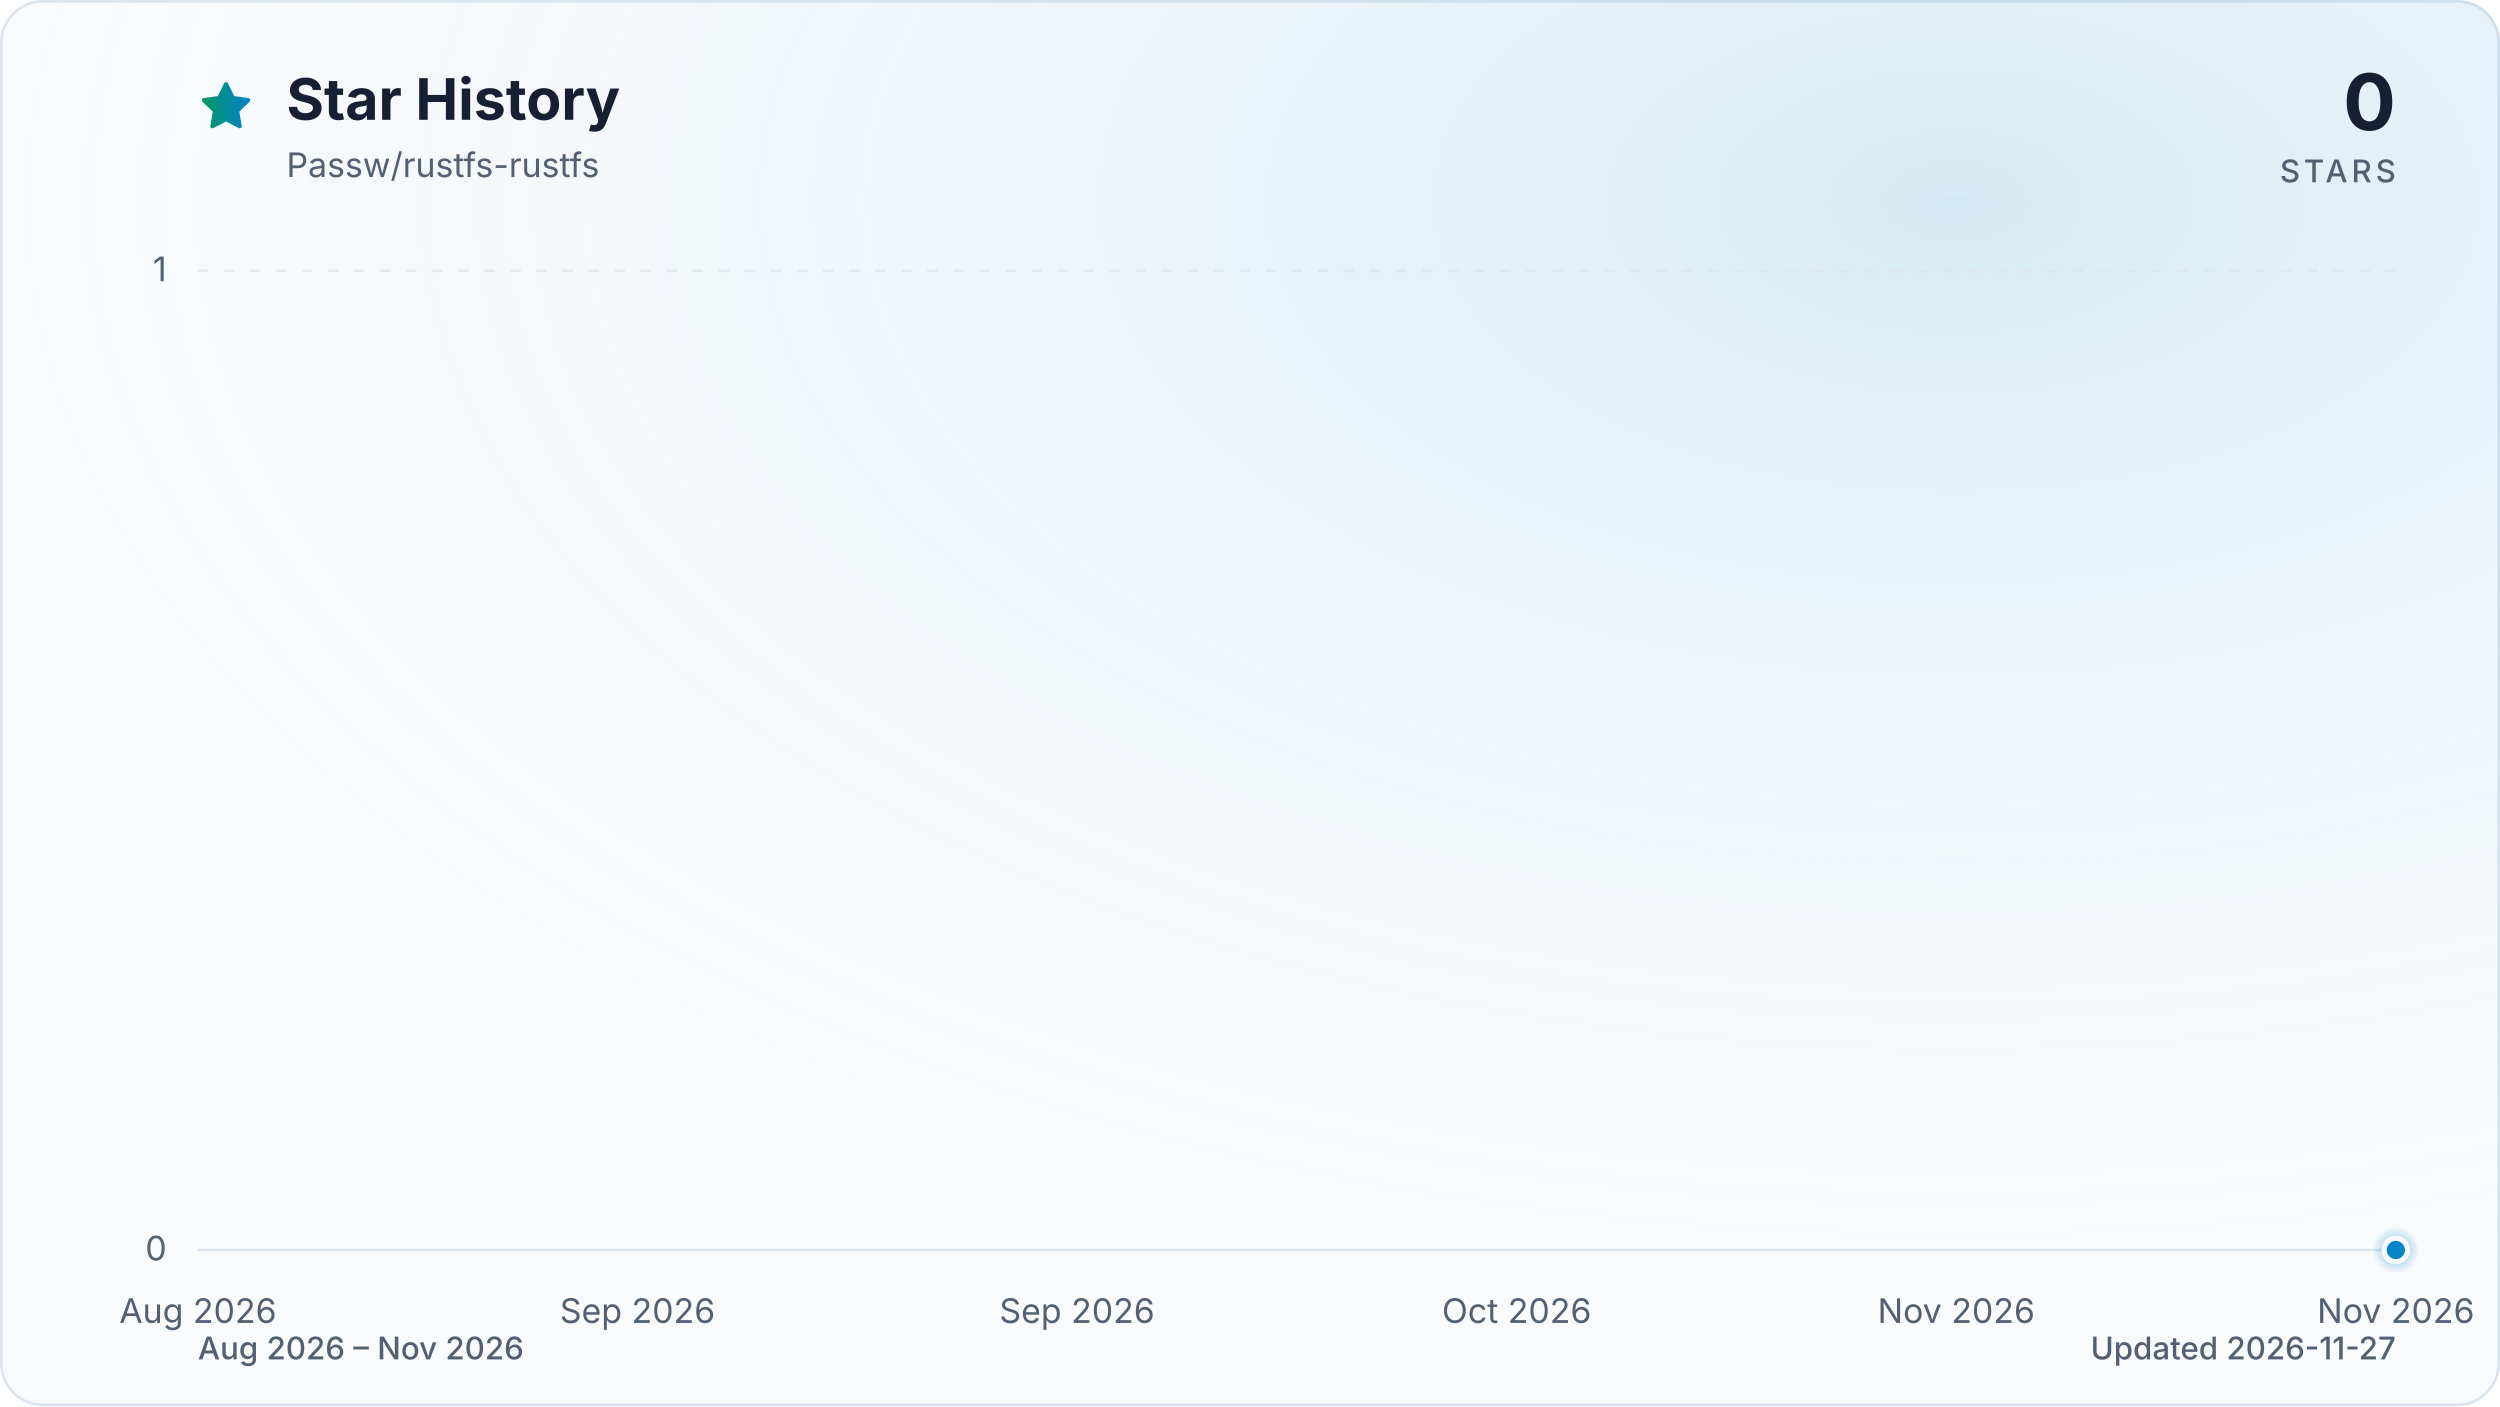
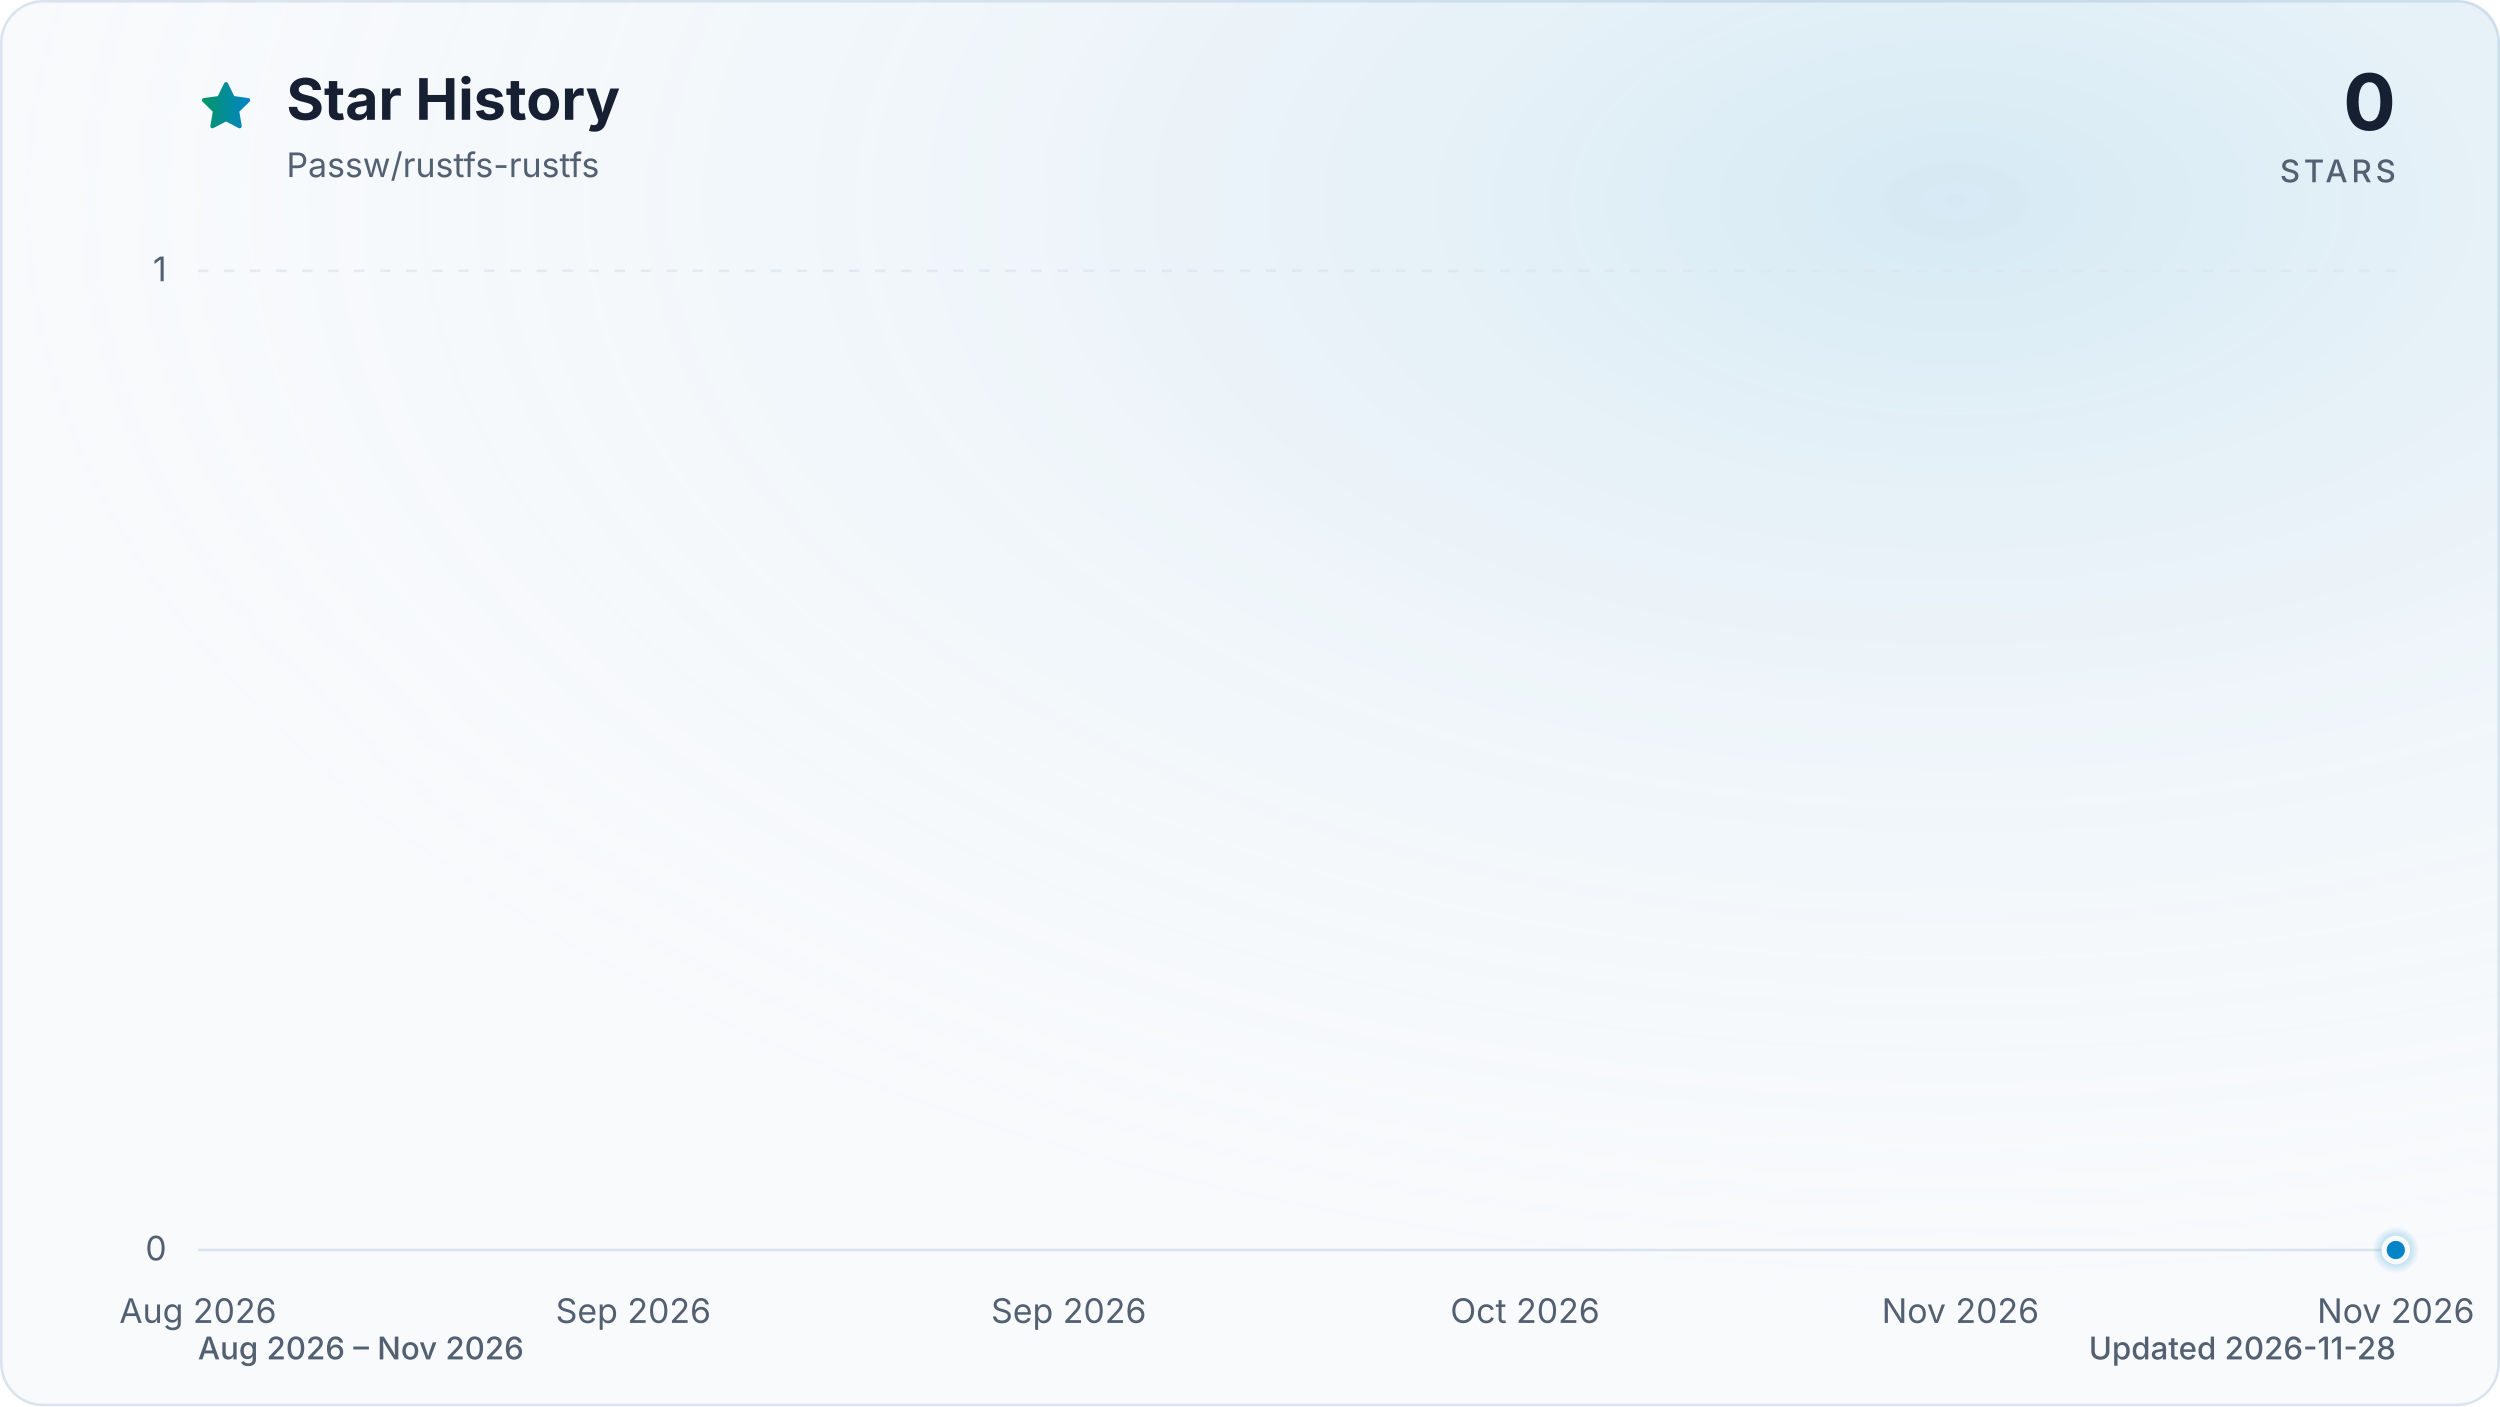
<svg xmlns="http://www.w3.org/2000/svg" viewBox="0 0 960 540" role="img" aria-labelledby="title description" data-style="gradient" data-variant="glow" data-animated="true">
  <defs>
    <linearGradient id="trend" x1="0" y1="0" x2="1" y2="0">
      <stop offset="0%" stop-color="#059669" />
      <stop offset="100%" stop-color="#0284c7" />
    </linearGradient>
    <linearGradient id="area" x1="0" y1="0" x2="0" y2="1">
      <stop offset="0%" stop-color="#059669" stop-opacity="0.30" />
      <stop offset="55%" stop-color="#0284c7" stop-opacity="0.10" />
      <stop offset="100%" stop-color="#0284c7" stop-opacity="0.01" />
    </linearGradient>
    <radialGradient id="marker-halo" cx="50%" cy="50%" r="50%">
      <stop offset="0%" stop-color="#0284c7" stop-opacity="0.55" />
      <stop offset="100%" stop-color="#0284c7" stop-opacity="0" />
    </radialGradient>
    <radialGradient id="surface-glow" cx="78%" cy="14%" r="80%">
      <stop offset="0%" stop-color="#0284c7" stop-opacity="0.14" />
      <stop offset="100%" stop-color="#f8fafc" stop-opacity="0" />
    </radialGradient>
    <filter id="trend-glow" x="-20%" y="-20%" width="140%" height="140%">
      <feGaussianBlur stdDeviation="7" />
    </filter>
  </defs>
  <style>
.trend-enter{transform-box:fill-box;transform-origin:center;animation:trend-enter 520ms cubic-bezier(0.16,1,0.3,1)}
.marker-enter{transform-box:fill-box;transform-origin:center;animation:marker-enter 320ms cubic-bezier(0.16,1,0.3,1) 200ms both}
.marker-pulse{transform-box:fill-box;transform-origin:center;animation:marker-pulse 2.6s ease-out infinite}
@keyframes trend-enter{from{opacity:.35;transform:translateY(10px)}to{opacity:1;transform:translateY(0)}}
@keyframes marker-enter{from{opacity:0;transform:scale(.4)}to{opacity:1;transform:scale(1)}}
@keyframes marker-pulse{0%{opacity:.5;transform:scale(.7)}70%,100%{opacity:0;transform:scale(2.1)}}
@media (prefers-reduced-motion:reduce){.trend-enter,.marker-enter,.marker-pulse{animation:none!important}}
@media (prefers-reduced-motion:reduce){.marker-pulse{opacity:0}}
</style>
  <rect x="0.5" y="0.5" width="959" height="539" fill="#f8fafc" stroke="#dbe4ee" stroke-width="1" rx="16" />
  <rect width="960" height="540" fill="url(#surface-glow)" rx="16" />
  <path d="M12 2.6l2.9 5.9 6.5.9-4.7 4.6 1.1 6.5-5.8-3-5.8 3 1.1-6.5-4.7-4.6 6.5-.9L12 2.6Z" transform="translate(76 30) scale(.9)" fill="url(#trend)" stroke="url(#trend)" stroke-width="1.8" stroke-linejoin="round" aria-hidden="true" />
  <text x="110" y="46" fill="#172033" font-family="ui-sans-serif, system-ui, -apple-system, BlinkMacSystemFont, 'Segoe UI', sans-serif" font-size="22" font-weight="700">Star History</text>
  <text x="110" y="68" fill="#526072" font-family="ui-sans-serif, system-ui, -apple-system, BlinkMacSystemFont, 'Segoe UI', sans-serif" font-size="13">Passw/rustfs-rustfs</text>
  <text x="920" y="50" fill="#172033" font-family="ui-sans-serif, system-ui, -apple-system, BlinkMacSystemFont, 'Segoe UI', sans-serif" font-size="30" font-weight="700" text-anchor="end">0</text>
  <text x="920" y="70" fill="#526072" font-family="ui-sans-serif, system-ui, -apple-system, BlinkMacSystemFont, 'Segoe UI', sans-serif" font-size="12" font-weight="500" letter-spacing="1.5" text-anchor="end">STARS</text>
  <line x1="76" y1="480.0" x2="920" y2="480.0" stroke="#dbe4ee" stroke-width="1" stroke-dasharray="0" opacity="1" />
  <text x="64" y="484.0" fill="#526072" font-family="ui-sans-serif, system-ui, -apple-system, BlinkMacSystemFont, 'Segoe UI', sans-serif" font-size="13" text-anchor="end">0</text>
  <line x1="76" y1="104.0" x2="920" y2="104.0" stroke="#dbe4ee" stroke-width="1" stroke-dasharray="4 6" opacity="0.7" />
  <text x="64" y="108.0" fill="#526072" font-family="ui-sans-serif, system-ui, -apple-system, BlinkMacSystemFont, 'Segoe UI', sans-serif" font-size="13" text-anchor="end">1</text>
  <text x="76.0" y="508" fill="#526072" font-family="ui-sans-serif, system-ui, -apple-system, BlinkMacSystemFont, 'Segoe UI', sans-serif" font-size="13" text-anchor="middle">Aug 2026</text>
-   <text x="244.8" y="508" fill="#526072" font-family="ui-sans-serif, system-ui, -apple-system, BlinkMacSystemFont, 'Segoe UI', sans-serif" font-size="13" text-anchor="middle">Sep 2026</text>
-   <text x="413.6" y="508" fill="#526072" font-family="ui-sans-serif, system-ui, -apple-system, BlinkMacSystemFont, 'Segoe UI', sans-serif" font-size="13" text-anchor="middle">Sep 2026</text>
-   <text x="582.4" y="508" fill="#526072" font-family="ui-sans-serif, system-ui, -apple-system, BlinkMacSystemFont, 'Segoe UI', sans-serif" font-size="13" text-anchor="middle">Oct 2026</text>
-   <text x="751.2" y="508" fill="#526072" font-family="ui-sans-serif, system-ui, -apple-system, BlinkMacSystemFont, 'Segoe UI', sans-serif" font-size="13" text-anchor="middle">Nov 2026</text>
+   <text x="243.2" y="508" fill="#526072" font-family="ui-sans-serif, system-ui, -apple-system, BlinkMacSystemFont, 'Segoe UI', sans-serif" font-size="13" text-anchor="middle">Sep 2026</text>
+   <text x="410.4" y="508" fill="#526072" font-family="ui-sans-serif, system-ui, -apple-system, BlinkMacSystemFont, 'Segoe UI', sans-serif" font-size="13" text-anchor="middle">Sep 2026</text>
+   <text x="585.6" y="508" fill="#526072" font-family="ui-sans-serif, system-ui, -apple-system, BlinkMacSystemFont, 'Segoe UI', sans-serif" font-size="13" text-anchor="middle">Oct 2026</text>
+   <text x="752.8" y="508" fill="#526072" font-family="ui-sans-serif, system-ui, -apple-system, BlinkMacSystemFont, 'Segoe UI', sans-serif" font-size="13" text-anchor="middle">Nov 2026</text>
  <text x="920.0" y="508" fill="#526072" font-family="ui-sans-serif, system-ui, -apple-system, BlinkMacSystemFont, 'Segoe UI', sans-serif" font-size="13" text-anchor="middle">Nov 2026</text>
  <g class="trend-enter">
-     <path d="M 76.0 480.0 C 78.7 480.0, 81.4 480.0, 84.0 480.0 C 86.7 480.0, 89.4 480.0, 92.1 480.0 C 94.8 480.0, 97.4 480.0, 100.1 480.0 C 102.8 480.0, 105.5 480.0, 108.2 480.0 C 110.8 480.0, 113.5 480.0, 116.2 480.0 C 118.9 480.0, 121.5 480.0, 124.2 480.0 C 126.9 480.0, 129.6 480.0, 132.3 480.0 C 134.9 480.0, 137.6 480.0, 140.3 480.0 C 143.0 480.0, 145.7 480.0, 148.3 480.0 C 151.0 480.0, 153.7 480.0, 156.4 480.0 C 159.1 480.0, 161.7 480.0, 164.4 480.0 C 167.1 480.0, 169.8 480.0, 172.5 480.0 C 175.1 480.0, 177.8 480.0, 180.5 480.0 C 183.2 480.0, 185.9 480.0, 188.5 480.0 C 191.2 480.0, 193.9 480.0, 196.6 480.0 C 199.3 480.0, 201.9 480.0, 204.6 480.0 C 207.3 480.0, 210.0 480.0, 212.6 480.0 C 215.3 480.0, 218.0 480.0, 220.7 480.0 C 223.4 480.0, 226.0 480.0, 228.7 480.0 C 231.4 480.0, 234.1 480.0, 236.8 480.0 C 239.4 480.0, 242.1 480.0, 244.8 480.0 C 247.5 480.0, 250.2 480.0, 252.8 480.0 C 255.5 480.0, 258.2 480.0, 260.9 480.0 C 263.6 480.0, 266.2 480.0, 268.9 480.0 C 271.6 480.0, 274.3 480.0, 277.0 480.0 C 279.6 480.0, 282.3 480.0, 285.0 480.0 C 287.7 480.0, 290.3 480.0, 293.0 480.0 C 295.7 480.0, 298.4 480.0, 301.1 480.0 C 303.7 480.0, 306.4 480.0, 309.1 480.0 C 311.8 480.0, 314.5 480.0, 317.1 480.0 C 319.8 480.0, 322.5 480.0, 325.2 480.0 C 327.9 480.0, 330.5 480.0, 333.2 480.0 C 335.9 480.0, 338.6 480.0, 341.3 480.0 C 343.9 480.0, 346.6 480.0, 349.3 480.0 C 352.0 480.0, 354.7 480.0, 357.3 480.0 C 360.0 480.0, 362.7 480.0, 365.4 480.0 C 368.1 480.0, 370.7 480.0, 373.4 480.0 C 376.1 480.0, 378.8 480.0, 381.4 480.0 C 384.1 480.0, 386.8 480.0, 389.5 480.0 C 392.2 480.0, 394.8 480.0, 397.5 480.0 C 400.2 480.0, 402.9 480.0, 405.6 480.0 C 408.2 480.0, 410.9 480.0, 413.6 480.0 C 416.3 480.0, 419.0 480.0, 421.6 480.0 C 424.3 480.0, 427.0 480.0, 429.7 480.0 C 432.4 480.0, 435.0 480.0, 437.7 480.0 C 440.4 480.0, 443.1 480.0, 445.8 480.0 C 448.4 480.0, 451.1 480.0, 453.8 480.0 C 456.5 480.0, 459.1 480.0, 461.8 480.0 C 464.5 480.0, 467.2 480.0, 469.9 480.0 C 472.5 480.0, 475.2 480.0, 477.9 480.0 C 480.6 480.0, 483.3 480.0, 485.9 480.0 C 488.6 480.0, 491.3 480.0, 494.0 480.0 C 496.7 480.0, 499.3 480.0, 502.0 480.0 C 504.7 480.0, 507.4 480.0, 510.1 480.0 C 512.7 480.0, 515.4 480.0, 518.1 480.0 C 520.8 480.0, 523.5 480.0, 526.1 480.0 C 528.8 480.0, 531.5 480.0, 534.2 480.0 C 536.9 480.0, 539.5 480.0, 542.2 480.0 C 544.9 480.0, 547.6 480.0, 550.2 480.0 C 552.9 480.0, 555.6 480.0, 558.3 480.0 C 561.0 480.0, 563.6 480.0, 566.3 480.0 C 569.0 480.0, 571.7 480.0, 574.4 480.0 C 577.0 480.0, 579.7 480.0, 582.4 480.0 C 585.1 480.0, 587.8 480.0, 590.4 480.0 C 593.1 480.0, 595.8 480.0, 598.5 480.0 C 601.2 480.0, 603.8 480.0, 606.5 480.0 C 609.2 480.0, 611.9 480.0, 614.6 480.0 C 617.2 480.0, 619.9 480.0, 622.6 480.0 C 625.3 480.0, 627.9 480.0, 630.6 480.0 C 633.3 480.0, 636.0 480.0, 638.7 480.0 C 641.3 480.0, 644.0 480.0, 646.7 480.0 C 649.4 480.0, 652.1 480.0, 654.7 480.0 C 657.4 480.0, 660.1 480.0, 662.8 480.0 C 665.5 480.0, 668.1 480.0, 670.8 480.0 C 673.5 480.0, 676.2 480.0, 678.9 480.0 C 681.5 480.0, 684.2 480.0, 686.9 480.0 C 689.6 480.0, 692.3 480.0, 694.9 480.0 C 697.6 480.0, 700.3 480.0, 703.0 480.0 C 705.7 480.0, 708.3 480.0, 711.0 480.0 C 713.7 480.0, 716.4 480.0, 719.0 480.0 C 721.7 480.0, 724.4 480.0, 727.1 480.0 C 729.8 480.0, 732.4 480.0, 735.1 480.0 C 737.8 480.0, 740.5 480.0, 743.2 480.0 C 745.8 480.0, 748.5 480.0, 751.2 480.0 C 753.9 480.0, 756.6 480.0, 759.2 480.0 C 761.9 480.0, 764.6 480.0, 767.3 480.0 C 770.0 480.0, 772.6 480.0, 775.3 480.0 C 778.0 480.0, 780.7 480.0, 783.4 480.0 C 786.0 480.0, 788.7 480.0, 791.4 480.0 C 794.1 480.0, 796.7 480.0, 799.4 480.0 C 802.1 480.0, 804.8 480.0, 807.5 480.0 C 810.1 480.0, 812.8 480.0, 815.5 480.0 C 818.2 480.0, 820.9 480.0, 823.5 480.0 C 826.2 480.0, 828.9 480.0, 831.6 480.0 C 834.3 480.0, 836.9 480.0, 839.6 480.0 C 842.3 480.0, 845.0 480.0, 847.7 480.0 C 850.3 480.0, 853.0 480.0, 855.7 480.0 C 858.4 480.0, 861.1 480.0, 863.7 480.0 C 866.4 480.0, 869.1 480.0, 871.8 480.0 C 874.5 480.0, 877.1 480.0, 879.8 480.0 C 882.5 480.0, 885.2 480.0, 887.8 480.0 C 890.5 480.0, 893.2 480.0, 895.9 480.0 C 898.6 480.0, 901.2 480.0, 903.9 480.0 C 906.6 480.0, 909.3 480.0, 912.0 480.0 C 914.6 480.0, 917.3 480.0, 920.0 480.0 L 920.0 480.0 L 76.0 480.0 Z" fill="url(#area)" />
-     <path d="M 76.0 480.0 C 78.7 480.0, 81.4 480.0, 84.0 480.0 C 86.7 480.0, 89.4 480.0, 92.1 480.0 C 94.8 480.0, 97.4 480.0, 100.1 480.0 C 102.8 480.0, 105.5 480.0, 108.2 480.0 C 110.8 480.0, 113.5 480.0, 116.2 480.0 C 118.9 480.0, 121.5 480.0, 124.2 480.0 C 126.9 480.0, 129.6 480.0, 132.3 480.0 C 134.9 480.0, 137.6 480.0, 140.3 480.0 C 143.0 480.0, 145.7 480.0, 148.3 480.0 C 151.0 480.0, 153.7 480.0, 156.4 480.0 C 159.1 480.0, 161.7 480.0, 164.4 480.0 C 167.1 480.0, 169.8 480.0, 172.5 480.0 C 175.1 480.0, 177.8 480.0, 180.5 480.0 C 183.2 480.0, 185.9 480.0, 188.5 480.0 C 191.2 480.0, 193.9 480.0, 196.6 480.0 C 199.3 480.0, 201.9 480.0, 204.6 480.0 C 207.3 480.0, 210.0 480.0, 212.6 480.0 C 215.3 480.0, 218.0 480.0, 220.7 480.0 C 223.4 480.0, 226.0 480.0, 228.7 480.0 C 231.4 480.0, 234.1 480.0, 236.8 480.0 C 239.4 480.0, 242.1 480.0, 244.8 480.0 C 247.5 480.0, 250.2 480.0, 252.8 480.0 C 255.5 480.0, 258.2 480.0, 260.9 480.0 C 263.6 480.0, 266.2 480.0, 268.9 480.0 C 271.6 480.0, 274.3 480.0, 277.0 480.0 C 279.6 480.0, 282.3 480.0, 285.0 480.0 C 287.7 480.0, 290.3 480.0, 293.0 480.0 C 295.7 480.0, 298.4 480.0, 301.1 480.0 C 303.7 480.0, 306.4 480.0, 309.1 480.0 C 311.8 480.0, 314.5 480.0, 317.1 480.0 C 319.8 480.0, 322.5 480.0, 325.2 480.0 C 327.9 480.0, 330.5 480.0, 333.2 480.0 C 335.9 480.0, 338.6 480.0, 341.3 480.0 C 343.9 480.0, 346.6 480.0, 349.3 480.0 C 352.0 480.0, 354.7 480.0, 357.3 480.0 C 360.0 480.0, 362.7 480.0, 365.4 480.0 C 368.1 480.0, 370.7 480.0, 373.4 480.0 C 376.1 480.0, 378.8 480.0, 381.4 480.0 C 384.1 480.0, 386.8 480.0, 389.5 480.0 C 392.2 480.0, 394.8 480.0, 397.5 480.0 C 400.2 480.0, 402.9 480.0, 405.6 480.0 C 408.2 480.0, 410.9 480.0, 413.6 480.0 C 416.3 480.0, 419.0 480.0, 421.6 480.0 C 424.3 480.0, 427.0 480.0, 429.7 480.0 C 432.4 480.0, 435.0 480.0, 437.7 480.0 C 440.4 480.0, 443.1 480.0, 445.8 480.0 C 448.4 480.0, 451.1 480.0, 453.8 480.0 C 456.5 480.0, 459.1 480.0, 461.8 480.0 C 464.5 480.0, 467.2 480.0, 469.9 480.0 C 472.5 480.0, 475.2 480.0, 477.9 480.0 C 480.6 480.0, 483.3 480.0, 485.9 480.0 C 488.6 480.0, 491.3 480.0, 494.0 480.0 C 496.7 480.0, 499.3 480.0, 502.0 480.0 C 504.7 480.0, 507.4 480.0, 510.1 480.0 C 512.7 480.0, 515.4 480.0, 518.1 480.0 C 520.8 480.0, 523.5 480.0, 526.1 480.0 C 528.8 480.0, 531.5 480.0, 534.2 480.0 C 536.9 480.0, 539.5 480.0, 542.2 480.0 C 544.9 480.0, 547.6 480.0, 550.2 480.0 C 552.9 480.0, 555.6 480.0, 558.3 480.0 C 561.0 480.0, 563.6 480.0, 566.3 480.0 C 569.0 480.0, 571.7 480.0, 574.4 480.0 C 577.0 480.0, 579.7 480.0, 582.4 480.0 C 585.1 480.0, 587.8 480.0, 590.4 480.0 C 593.1 480.0, 595.8 480.0, 598.5 480.0 C 601.2 480.0, 603.8 480.0, 606.5 480.0 C 609.2 480.0, 611.9 480.0, 614.6 480.0 C 617.2 480.0, 619.9 480.0, 622.6 480.0 C 625.3 480.0, 627.9 480.0, 630.6 480.0 C 633.3 480.0, 636.0 480.0, 638.7 480.0 C 641.3 480.0, 644.0 480.0, 646.7 480.0 C 649.4 480.0, 652.1 480.0, 654.7 480.0 C 657.4 480.0, 660.1 480.0, 662.8 480.0 C 665.5 480.0, 668.1 480.0, 670.8 480.0 C 673.5 480.0, 676.2 480.0, 678.9 480.0 C 681.5 480.0, 684.2 480.0, 686.9 480.0 C 689.6 480.0, 692.3 480.0, 694.9 480.0 C 697.6 480.0, 700.3 480.0, 703.0 480.0 C 705.7 480.0, 708.3 480.0, 711.0 480.0 C 713.7 480.0, 716.4 480.0, 719.0 480.0 C 721.7 480.0, 724.4 480.0, 727.1 480.0 C 729.8 480.0, 732.4 480.0, 735.1 480.0 C 737.8 480.0, 740.5 480.0, 743.2 480.0 C 745.8 480.0, 748.5 480.0, 751.2 480.0 C 753.9 480.0, 756.6 480.0, 759.2 480.0 C 761.9 480.0, 764.6 480.0, 767.3 480.0 C 770.0 480.0, 772.6 480.0, 775.3 480.0 C 778.0 480.0, 780.7 480.0, 783.4 480.0 C 786.0 480.0, 788.7 480.0, 791.4 480.0 C 794.1 480.0, 796.7 480.0, 799.4 480.0 C 802.1 480.0, 804.8 480.0, 807.5 480.0 C 810.1 480.0, 812.8 480.0, 815.5 480.0 C 818.2 480.0, 820.9 480.0, 823.5 480.0 C 826.2 480.0, 828.9 480.0, 831.6 480.0 C 834.3 480.0, 836.9 480.0, 839.6 480.0 C 842.3 480.0, 845.0 480.0, 847.7 480.0 C 850.3 480.0, 853.0 480.0, 855.7 480.0 C 858.4 480.0, 861.1 480.0, 863.7 480.0 C 866.4 480.0, 869.1 480.0, 871.8 480.0 C 874.5 480.0, 877.1 480.0, 879.8 480.0 C 882.5 480.0, 885.2 480.0, 887.8 480.0 C 890.5 480.0, 893.2 480.0, 895.9 480.0 C 898.6 480.0, 901.2 480.0, 903.9 480.0 C 906.6 480.0, 909.3 480.0, 912.0 480.0 C 914.6 480.0, 917.3 480.0, 920.0 480.0" fill="none" stroke="url(#trend)" stroke-width="12" stroke-linecap="round" stroke-linejoin="round" opacity="0.16" filter="url(#trend-glow)" />
-     <path d="M 76.0 480.0 C 78.7 480.0, 81.4 480.0, 84.0 480.0 C 86.7 480.0, 89.4 480.0, 92.1 480.0 C 94.8 480.0, 97.4 480.0, 100.1 480.0 C 102.8 480.0, 105.5 480.0, 108.2 480.0 C 110.8 480.0, 113.5 480.0, 116.2 480.0 C 118.9 480.0, 121.5 480.0, 124.2 480.0 C 126.9 480.0, 129.6 480.0, 132.3 480.0 C 134.9 480.0, 137.6 480.0, 140.3 480.0 C 143.0 480.0, 145.7 480.0, 148.3 480.0 C 151.0 480.0, 153.7 480.0, 156.4 480.0 C 159.1 480.0, 161.7 480.0, 164.4 480.0 C 167.1 480.0, 169.8 480.0, 172.5 480.0 C 175.1 480.0, 177.8 480.0, 180.5 480.0 C 183.2 480.0, 185.9 480.0, 188.5 480.0 C 191.2 480.0, 193.9 480.0, 196.6 480.0 C 199.3 480.0, 201.9 480.0, 204.6 480.0 C 207.3 480.0, 210.0 480.0, 212.6 480.0 C 215.3 480.0, 218.0 480.0, 220.7 480.0 C 223.4 480.0, 226.0 480.0, 228.7 480.0 C 231.4 480.0, 234.1 480.0, 236.8 480.0 C 239.4 480.0, 242.1 480.0, 244.8 480.0 C 247.5 480.0, 250.2 480.0, 252.8 480.0 C 255.5 480.0, 258.2 480.0, 260.9 480.0 C 263.6 480.0, 266.2 480.0, 268.9 480.0 C 271.6 480.0, 274.3 480.0, 277.0 480.0 C 279.6 480.0, 282.3 480.0, 285.0 480.0 C 287.7 480.0, 290.3 480.0, 293.0 480.0 C 295.7 480.0, 298.4 480.0, 301.1 480.0 C 303.7 480.0, 306.4 480.0, 309.1 480.0 C 311.8 480.0, 314.5 480.0, 317.1 480.0 C 319.8 480.0, 322.5 480.0, 325.2 480.0 C 327.9 480.0, 330.5 480.0, 333.2 480.0 C 335.9 480.0, 338.6 480.0, 341.3 480.0 C 343.9 480.0, 346.6 480.0, 349.3 480.0 C 352.0 480.0, 354.7 480.0, 357.3 480.0 C 360.0 480.0, 362.7 480.0, 365.4 480.0 C 368.1 480.0, 370.7 480.0, 373.4 480.0 C 376.1 480.0, 378.8 480.0, 381.4 480.0 C 384.1 480.0, 386.8 480.0, 389.5 480.0 C 392.2 480.0, 394.8 480.0, 397.5 480.0 C 400.2 480.0, 402.9 480.0, 405.6 480.0 C 408.2 480.0, 410.9 480.0, 413.6 480.0 C 416.3 480.0, 419.0 480.0, 421.6 480.0 C 424.3 480.0, 427.0 480.0, 429.7 480.0 C 432.4 480.0, 435.0 480.0, 437.7 480.0 C 440.4 480.0, 443.1 480.0, 445.8 480.0 C 448.4 480.0, 451.1 480.0, 453.8 480.0 C 456.5 480.0, 459.1 480.0, 461.8 480.0 C 464.5 480.0, 467.2 480.0, 469.9 480.0 C 472.5 480.0, 475.2 480.0, 477.9 480.0 C 480.6 480.0, 483.3 480.0, 485.9 480.0 C 488.6 480.0, 491.3 480.0, 494.0 480.0 C 496.7 480.0, 499.3 480.0, 502.0 480.0 C 504.7 480.0, 507.4 480.0, 510.1 480.0 C 512.7 480.0, 515.4 480.0, 518.1 480.0 C 520.8 480.0, 523.5 480.0, 526.1 480.0 C 528.8 480.0, 531.5 480.0, 534.2 480.0 C 536.9 480.0, 539.5 480.0, 542.2 480.0 C 544.9 480.0, 547.6 480.0, 550.2 480.0 C 552.9 480.0, 555.6 480.0, 558.3 480.0 C 561.0 480.0, 563.6 480.0, 566.3 480.0 C 569.0 480.0, 571.7 480.0, 574.4 480.0 C 577.0 480.0, 579.7 480.0, 582.4 480.0 C 585.1 480.0, 587.8 480.0, 590.4 480.0 C 593.1 480.0, 595.8 480.0, 598.5 480.0 C 601.2 480.0, 603.8 480.0, 606.5 480.0 C 609.2 480.0, 611.9 480.0, 614.6 480.0 C 617.2 480.0, 619.9 480.0, 622.6 480.0 C 625.3 480.0, 627.9 480.0, 630.6 480.0 C 633.3 480.0, 636.0 480.0, 638.7 480.0 C 641.3 480.0, 644.0 480.0, 646.7 480.0 C 649.4 480.0, 652.1 480.0, 654.7 480.0 C 657.4 480.0, 660.1 480.0, 662.8 480.0 C 665.5 480.0, 668.1 480.0, 670.8 480.0 C 673.5 480.0, 676.2 480.0, 678.9 480.0 C 681.5 480.0, 684.2 480.0, 686.9 480.0 C 689.6 480.0, 692.3 480.0, 694.9 480.0 C 697.6 480.0, 700.3 480.0, 703.0 480.0 C 705.7 480.0, 708.3 480.0, 711.0 480.0 C 713.7 480.0, 716.4 480.0, 719.0 480.0 C 721.7 480.0, 724.4 480.0, 727.1 480.0 C 729.8 480.0, 732.4 480.0, 735.1 480.0 C 737.8 480.0, 740.5 480.0, 743.2 480.0 C 745.8 480.0, 748.5 480.0, 751.2 480.0 C 753.9 480.0, 756.6 480.0, 759.2 480.0 C 761.9 480.0, 764.6 480.0, 767.3 480.0 C 770.0 480.0, 772.6 480.0, 775.3 480.0 C 778.0 480.0, 780.7 480.0, 783.4 480.0 C 786.0 480.0, 788.7 480.0, 791.4 480.0 C 794.1 480.0, 796.7 480.0, 799.4 480.0 C 802.1 480.0, 804.8 480.0, 807.5 480.0 C 810.1 480.0, 812.8 480.0, 815.5 480.0 C 818.2 480.0, 820.9 480.0, 823.5 480.0 C 826.2 480.0, 828.9 480.0, 831.6 480.0 C 834.3 480.0, 836.9 480.0, 839.6 480.0 C 842.3 480.0, 845.0 480.0, 847.7 480.0 C 850.3 480.0, 853.0 480.0, 855.7 480.0 C 858.4 480.0, 861.1 480.0, 863.7 480.0 C 866.4 480.0, 869.1 480.0, 871.8 480.0 C 874.5 480.0, 877.1 480.0, 879.8 480.0 C 882.5 480.0, 885.2 480.0, 887.8 480.0 C 890.5 480.0, 893.2 480.0, 895.9 480.0 C 898.6 480.0, 901.2 480.0, 903.9 480.0 C 906.6 480.0, 909.3 480.0, 912.0 480.0 C 914.6 480.0, 917.3 480.0, 920.0 480.0" fill="none" stroke="url(#trend)" stroke-width="3" stroke-linecap="round" stroke-linejoin="round" />
+     <path d="M 76.0 480.0 C 78.7 480.0, 81.3 480.0, 84.0 480.0 C 86.6 480.0, 89.3 480.0, 91.9 480.0 C 94.6 480.0, 97.2 480.0, 99.9 480.0 C 102.5 480.0, 105.2 480.0, 107.8 480.0 C 110.5 480.0, 113.2 480.0, 115.8 480.0 C 118.5 480.0, 121.1 480.0, 123.8 480.0 C 126.4 480.0, 129.1 480.0, 131.7 480.0 C 134.4 480.0, 137.0 480.0, 139.7 480.0 C 142.4 480.0, 145.0 480.0, 147.7 480.0 C 150.3 480.0, 153.0 480.0, 155.6 480.0 C 158.3 480.0, 160.9 480.0, 163.6 480.0 C 166.2 480.0, 168.9 480.0, 171.5 480.0 C 174.2 480.0, 176.9 480.0, 179.5 480.0 C 182.2 480.0, 184.8 480.0, 187.5 480.0 C 190.1 480.0, 192.8 480.0, 195.4 480.0 C 198.1 480.0, 200.7 480.0, 203.4 480.0 C 206.1 480.0, 208.7 480.0, 211.4 480.0 C 214.0 480.0, 216.7 480.0, 219.3 480.0 C 222.0 480.0, 224.6 480.0, 227.3 480.0 C 229.9 480.0, 232.6 480.0, 235.2 480.0 C 237.9 480.0, 240.6 480.0, 243.2 480.0 C 245.9 480.0, 248.5 480.0, 251.2 480.0 C 253.8 480.0, 256.5 480.0, 259.1 480.0 C 261.8 480.0, 264.4 480.0, 267.1 480.0 C 269.7 480.0, 272.4 480.0, 275.1 480.0 C 277.7 480.0, 280.4 480.0, 283.0 480.0 C 285.7 480.0, 288.3 480.0, 291.0 480.0 C 293.6 480.0, 296.3 480.0, 298.9 480.0 C 301.6 480.0, 304.3 480.0, 306.9 480.0 C 309.6 480.0, 312.2 480.0, 314.9 480.0 C 317.5 480.0, 320.2 480.0, 322.8 480.0 C 325.5 480.0, 328.1 480.0, 330.8 480.0 C 333.4 480.0, 336.1 480.0, 338.8 480.0 C 341.4 480.0, 344.1 480.0, 346.7 480.0 C 349.4 480.0, 352.0 480.0, 354.7 480.0 C 357.3 480.0, 360.0 480.0, 362.6 480.0 C 365.3 480.0, 367.9 480.0, 370.6 480.0 C 373.3 480.0, 375.9 480.0, 378.6 480.0 C 381.2 480.0, 383.9 480.0, 386.5 480.0 C 389.2 480.0, 391.8 480.0, 394.5 480.0 C 397.1 480.0, 399.8 480.0, 402.5 480.0 C 405.1 480.0, 407.8 480.0, 410.4 480.0 C 413.1 480.0, 415.7 480.0, 418.4 480.0 C 421.0 480.0, 423.7 480.0, 426.3 480.0 C 429.0 480.0, 431.6 480.0, 434.3 480.0 C 437.0 480.0, 439.6 480.0, 442.3 480.0 C 444.9 480.0, 447.6 480.0, 450.2 480.0 C 452.9 480.0, 455.5 480.0, 458.2 480.0 C 460.8 480.0, 463.5 480.0, 466.2 480.0 C 468.8 480.0, 471.5 480.0, 474.1 480.0 C 476.8 480.0, 479.4 480.0, 482.1 480.0 C 484.7 480.0, 487.4 480.0, 490.0 480.0 C 492.7 480.0, 495.3 480.0, 498.0 480.0 C 500.7 480.0, 503.3 480.0, 506.0 480.0 C 508.6 480.0, 511.3 480.0, 513.9 480.0 C 516.6 480.0, 519.2 480.0, 521.9 480.0 C 524.5 480.0, 527.2 480.0, 529.8 480.0 C 532.5 480.0, 535.2 480.0, 537.8 480.0 C 540.5 480.0, 543.1 480.0, 545.8 480.0 C 548.4 480.0, 551.1 480.0, 553.7 480.0 C 556.4 480.0, 559.0 480.0, 561.7 480.0 C 564.4 480.0, 567.0 480.0, 569.7 480.0 C 572.3 480.0, 575.0 480.0, 577.6 480.0 C 580.3 480.0, 582.9 480.0, 585.6 480.0 C 588.2 480.0, 590.9 480.0, 593.5 480.0 C 596.2 480.0, 598.9 480.0, 601.5 480.0 C 604.2 480.0, 606.8 480.0, 609.5 480.0 C 612.1 480.0, 614.8 480.0, 617.4 480.0 C 620.1 480.0, 622.7 480.0, 625.4 480.0 C 628.1 480.0, 630.7 480.0, 633.4 480.0 C 636.0 480.0, 638.7 480.0, 641.3 480.0 C 644.0 480.0, 646.6 480.0, 649.3 480.0 C 651.9 480.0, 654.6 480.0, 657.2 480.0 C 659.9 480.0, 662.6 480.0, 665.2 480.0 C 667.9 480.0, 670.5 480.0, 673.2 480.0 C 675.8 480.0, 678.5 480.0, 681.1 480.0 C 683.8 480.0, 686.4 480.0, 689.1 480.0 C 691.7 480.0, 694.4 480.0, 697.1 480.0 C 699.7 480.0, 702.4 480.0, 705.0 480.0 C 707.7 480.0, 710.3 480.0, 713.0 480.0 C 715.6 480.0, 718.3 480.0, 720.9 480.0 C 723.6 480.0, 726.3 480.0, 728.9 480.0 C 731.6 480.0, 734.2 480.0, 736.9 480.0 C 739.5 480.0, 742.2 480.0, 744.8 480.0 C 747.5 480.0, 750.1 480.0, 752.8 480.0 C 755.4 480.0, 758.1 480.0, 760.8 480.0 C 763.4 480.0, 766.1 480.0, 768.7 480.0 C 771.4 480.0, 774.0 480.0, 776.7 480.0 C 779.3 480.0, 782.0 480.0, 784.6 480.0 C 787.3 480.0, 789.9 480.0, 792.6 480.0 C 795.3 480.0, 797.9 480.0, 800.6 480.0 C 803.2 480.0, 805.9 480.0, 808.5 480.0 C 811.2 480.0, 813.8 480.0, 816.5 480.0 C 819.1 480.0, 821.8 480.0, 824.5 480.0 C 827.1 480.0, 829.8 480.0, 832.4 480.0 C 835.1 480.0, 837.7 480.0, 840.4 480.0 C 843.0 480.0, 845.7 480.0, 848.3 480.0 C 851.0 480.0, 853.6 480.0, 856.3 480.0 C 859.0 480.0, 861.6 480.0, 864.3 480.0 C 866.9 480.0, 869.6 480.0, 872.2 480.0 C 874.9 480.0, 877.5 480.0, 880.2 480.0 C 882.8 480.0, 885.5 480.0, 888.2 480.0 C 890.8 480.0, 893.5 480.0, 896.1 480.0 C 898.8 480.0, 901.4 480.0, 904.1 480.0 C 906.7 480.0, 909.4 480.0, 912.0 480.0 C 914.7 480.0, 917.3 480.0, 920.0 480.0 L 920.0 480.0 L 76.0 480.0 Z" fill="url(#area)" />
+     <path d="M 76.0 480.0 C 78.7 480.0, 81.3 480.0, 84.0 480.0 C 86.6 480.0, 89.3 480.0, 91.9 480.0 C 94.6 480.0, 97.2 480.0, 99.9 480.0 C 102.5 480.0, 105.2 480.0, 107.8 480.0 C 110.5 480.0, 113.2 480.0, 115.8 480.0 C 118.5 480.0, 121.1 480.0, 123.8 480.0 C 126.4 480.0, 129.1 480.0, 131.7 480.0 C 134.4 480.0, 137.0 480.0, 139.7 480.0 C 142.4 480.0, 145.0 480.0, 147.7 480.0 C 150.3 480.0, 153.0 480.0, 155.6 480.0 C 158.3 480.0, 160.9 480.0, 163.6 480.0 C 166.2 480.0, 168.9 480.0, 171.5 480.0 C 174.2 480.0, 176.9 480.0, 179.5 480.0 C 182.2 480.0, 184.8 480.0, 187.5 480.0 C 190.1 480.0, 192.8 480.0, 195.4 480.0 C 198.1 480.0, 200.7 480.0, 203.4 480.0 C 206.1 480.0, 208.7 480.0, 211.4 480.0 C 214.0 480.0, 216.7 480.0, 219.3 480.0 C 222.0 480.0, 224.6 480.0, 227.3 480.0 C 229.9 480.0, 232.6 480.0, 235.2 480.0 C 237.9 480.0, 240.6 480.0, 243.2 480.0 C 245.9 480.0, 248.5 480.0, 251.2 480.0 C 253.8 480.0, 256.5 480.0, 259.1 480.0 C 261.8 480.0, 264.4 480.0, 267.1 480.0 C 269.7 480.0, 272.4 480.0, 275.1 480.0 C 277.7 480.0, 280.4 480.0, 283.0 480.0 C 285.7 480.0, 288.3 480.0, 291.0 480.0 C 293.6 480.0, 296.3 480.0, 298.9 480.0 C 301.6 480.0, 304.3 480.0, 306.9 480.0 C 309.6 480.0, 312.2 480.0, 314.9 480.0 C 317.5 480.0, 320.2 480.0, 322.8 480.0 C 325.5 480.0, 328.1 480.0, 330.8 480.0 C 333.4 480.0, 336.1 480.0, 338.8 480.0 C 341.4 480.0, 344.1 480.0, 346.7 480.0 C 349.4 480.0, 352.0 480.0, 354.7 480.0 C 357.3 480.0, 360.0 480.0, 362.6 480.0 C 365.3 480.0, 367.9 480.0, 370.6 480.0 C 373.3 480.0, 375.9 480.0, 378.6 480.0 C 381.2 480.0, 383.9 480.0, 386.5 480.0 C 389.2 480.0, 391.8 480.0, 394.5 480.0 C 397.1 480.0, 399.8 480.0, 402.5 480.0 C 405.1 480.0, 407.8 480.0, 410.4 480.0 C 413.1 480.0, 415.7 480.0, 418.4 480.0 C 421.0 480.0, 423.7 480.0, 426.3 480.0 C 429.0 480.0, 431.6 480.0, 434.3 480.0 C 437.0 480.0, 439.6 480.0, 442.3 480.0 C 444.9 480.0, 447.6 480.0, 450.2 480.0 C 452.9 480.0, 455.5 480.0, 458.2 480.0 C 460.8 480.0, 463.5 480.0, 466.2 480.0 C 468.8 480.0, 471.5 480.0, 474.1 480.0 C 476.8 480.0, 479.4 480.0, 482.1 480.0 C 484.7 480.0, 487.4 480.0, 490.0 480.0 C 492.7 480.0, 495.3 480.0, 498.0 480.0 C 500.7 480.0, 503.3 480.0, 506.0 480.0 C 508.6 480.0, 511.3 480.0, 513.9 480.0 C 516.6 480.0, 519.2 480.0, 521.9 480.0 C 524.5 480.0, 527.2 480.0, 529.8 480.0 C 532.5 480.0, 535.2 480.0, 537.8 480.0 C 540.5 480.0, 543.1 480.0, 545.8 480.0 C 548.4 480.0, 551.1 480.0, 553.7 480.0 C 556.4 480.0, 559.0 480.0, 561.7 480.0 C 564.4 480.0, 567.0 480.0, 569.7 480.0 C 572.3 480.0, 575.0 480.0, 577.6 480.0 C 580.3 480.0, 582.9 480.0, 585.6 480.0 C 588.2 480.0, 590.9 480.0, 593.5 480.0 C 596.2 480.0, 598.9 480.0, 601.5 480.0 C 604.2 480.0, 606.8 480.0, 609.5 480.0 C 612.1 480.0, 614.8 480.0, 617.4 480.0 C 620.1 480.0, 622.7 480.0, 625.4 480.0 C 628.1 480.0, 630.7 480.0, 633.4 480.0 C 636.0 480.0, 638.7 480.0, 641.3 480.0 C 644.0 480.0, 646.6 480.0, 649.3 480.0 C 651.9 480.0, 654.6 480.0, 657.2 480.0 C 659.9 480.0, 662.6 480.0, 665.2 480.0 C 667.9 480.0, 670.5 480.0, 673.2 480.0 C 675.8 480.0, 678.5 480.0, 681.1 480.0 C 683.8 480.0, 686.4 480.0, 689.1 480.0 C 691.7 480.0, 694.4 480.0, 697.1 480.0 C 699.7 480.0, 702.4 480.0, 705.0 480.0 C 707.7 480.0, 710.3 480.0, 713.0 480.0 C 715.6 480.0, 718.3 480.0, 720.9 480.0 C 723.6 480.0, 726.3 480.0, 728.9 480.0 C 731.6 480.0, 734.2 480.0, 736.9 480.0 C 739.5 480.0, 742.2 480.0, 744.8 480.0 C 747.5 480.0, 750.1 480.0, 752.8 480.0 C 755.4 480.0, 758.1 480.0, 760.8 480.0 C 763.4 480.0, 766.1 480.0, 768.7 480.0 C 771.4 480.0, 774.0 480.0, 776.7 480.0 C 779.3 480.0, 782.0 480.0, 784.6 480.0 C 787.3 480.0, 789.9 480.0, 792.6 480.0 C 795.3 480.0, 797.9 480.0, 800.6 480.0 C 803.2 480.0, 805.9 480.0, 808.5 480.0 C 811.2 480.0, 813.8 480.0, 816.5 480.0 C 819.1 480.0, 821.8 480.0, 824.5 480.0 C 827.1 480.0, 829.8 480.0, 832.4 480.0 C 835.1 480.0, 837.7 480.0, 840.4 480.0 C 843.0 480.0, 845.7 480.0, 848.3 480.0 C 851.0 480.0, 853.6 480.0, 856.3 480.0 C 859.0 480.0, 861.6 480.0, 864.3 480.0 C 866.9 480.0, 869.6 480.0, 872.2 480.0 C 874.9 480.0, 877.5 480.0, 880.2 480.0 C 882.8 480.0, 885.5 480.0, 888.2 480.0 C 890.8 480.0, 893.5 480.0, 896.1 480.0 C 898.8 480.0, 901.4 480.0, 904.1 480.0 C 906.7 480.0, 909.4 480.0, 912.0 480.0 C 914.7 480.0, 917.3 480.0, 920.0 480.0" fill="none" stroke="url(#trend)" stroke-width="12" stroke-linecap="round" stroke-linejoin="round" opacity="0.16" filter="url(#trend-glow)" />
+     <path d="M 76.0 480.0 C 78.7 480.0, 81.3 480.0, 84.0 480.0 C 86.6 480.0, 89.3 480.0, 91.9 480.0 C 94.6 480.0, 97.2 480.0, 99.9 480.0 C 102.5 480.0, 105.2 480.0, 107.8 480.0 C 110.5 480.0, 113.2 480.0, 115.8 480.0 C 118.5 480.0, 121.1 480.0, 123.8 480.0 C 126.4 480.0, 129.1 480.0, 131.7 480.0 C 134.4 480.0, 137.0 480.0, 139.7 480.0 C 142.4 480.0, 145.0 480.0, 147.7 480.0 C 150.3 480.0, 153.0 480.0, 155.6 480.0 C 158.3 480.0, 160.9 480.0, 163.6 480.0 C 166.2 480.0, 168.9 480.0, 171.5 480.0 C 174.2 480.0, 176.9 480.0, 179.5 480.0 C 182.2 480.0, 184.8 480.0, 187.5 480.0 C 190.1 480.0, 192.8 480.0, 195.4 480.0 C 198.1 480.0, 200.7 480.0, 203.4 480.0 C 206.1 480.0, 208.7 480.0, 211.4 480.0 C 214.0 480.0, 216.7 480.0, 219.3 480.0 C 222.0 480.0, 224.6 480.0, 227.3 480.0 C 229.9 480.0, 232.6 480.0, 235.2 480.0 C 237.9 480.0, 240.6 480.0, 243.2 480.0 C 245.9 480.0, 248.5 480.0, 251.2 480.0 C 253.8 480.0, 256.5 480.0, 259.1 480.0 C 261.8 480.0, 264.4 480.0, 267.1 480.0 C 269.7 480.0, 272.4 480.0, 275.1 480.0 C 277.7 480.0, 280.4 480.0, 283.0 480.0 C 285.7 480.0, 288.3 480.0, 291.0 480.0 C 293.6 480.0, 296.3 480.0, 298.9 480.0 C 301.6 480.0, 304.3 480.0, 306.9 480.0 C 309.6 480.0, 312.2 480.0, 314.9 480.0 C 317.5 480.0, 320.2 480.0, 322.8 480.0 C 325.5 480.0, 328.1 480.0, 330.8 480.0 C 333.4 480.0, 336.1 480.0, 338.8 480.0 C 341.4 480.0, 344.1 480.0, 346.7 480.0 C 349.4 480.0, 352.0 480.0, 354.7 480.0 C 357.3 480.0, 360.0 480.0, 362.6 480.0 C 365.3 480.0, 367.9 480.0, 370.6 480.0 C 373.3 480.0, 375.9 480.0, 378.6 480.0 C 381.2 480.0, 383.9 480.0, 386.5 480.0 C 389.2 480.0, 391.8 480.0, 394.5 480.0 C 397.1 480.0, 399.8 480.0, 402.5 480.0 C 405.1 480.0, 407.8 480.0, 410.4 480.0 C 413.1 480.0, 415.7 480.0, 418.4 480.0 C 421.0 480.0, 423.7 480.0, 426.3 480.0 C 429.0 480.0, 431.6 480.0, 434.3 480.0 C 437.0 480.0, 439.6 480.0, 442.3 480.0 C 444.9 480.0, 447.6 480.0, 450.2 480.0 C 452.9 480.0, 455.5 480.0, 458.2 480.0 C 460.8 480.0, 463.5 480.0, 466.2 480.0 C 468.8 480.0, 471.5 480.0, 474.1 480.0 C 476.8 480.0, 479.4 480.0, 482.1 480.0 C 484.7 480.0, 487.4 480.0, 490.0 480.0 C 492.7 480.0, 495.3 480.0, 498.0 480.0 C 500.7 480.0, 503.3 480.0, 506.0 480.0 C 508.6 480.0, 511.3 480.0, 513.9 480.0 C 516.6 480.0, 519.2 480.0, 521.9 480.0 C 524.5 480.0, 527.2 480.0, 529.8 480.0 C 532.5 480.0, 535.2 480.0, 537.8 480.0 C 540.5 480.0, 543.1 480.0, 545.8 480.0 C 548.4 480.0, 551.1 480.0, 553.7 480.0 C 556.4 480.0, 559.0 480.0, 561.7 480.0 C 564.4 480.0, 567.0 480.0, 569.7 480.0 C 572.3 480.0, 575.0 480.0, 577.6 480.0 C 580.3 480.0, 582.9 480.0, 585.6 480.0 C 588.2 480.0, 590.9 480.0, 593.5 480.0 C 596.2 480.0, 598.9 480.0, 601.5 480.0 C 604.2 480.0, 606.8 480.0, 609.5 480.0 C 612.1 480.0, 614.8 480.0, 617.4 480.0 C 620.1 480.0, 622.7 480.0, 625.4 480.0 C 628.1 480.0, 630.7 480.0, 633.4 480.0 C 636.0 480.0, 638.7 480.0, 641.3 480.0 C 644.0 480.0, 646.6 480.0, 649.3 480.0 C 651.9 480.0, 654.6 480.0, 657.2 480.0 C 659.9 480.0, 662.6 480.0, 665.2 480.0 C 667.9 480.0, 670.5 480.0, 673.2 480.0 C 675.8 480.0, 678.5 480.0, 681.1 480.0 C 683.8 480.0, 686.4 480.0, 689.1 480.0 C 691.7 480.0, 694.4 480.0, 697.1 480.0 C 699.7 480.0, 702.4 480.0, 705.0 480.0 C 707.7 480.0, 710.3 480.0, 713.0 480.0 C 715.6 480.0, 718.3 480.0, 720.9 480.0 C 723.6 480.0, 726.3 480.0, 728.9 480.0 C 731.6 480.0, 734.2 480.0, 736.9 480.0 C 739.5 480.0, 742.2 480.0, 744.8 480.0 C 747.5 480.0, 750.1 480.0, 752.8 480.0 C 755.4 480.0, 758.1 480.0, 760.8 480.0 C 763.4 480.0, 766.1 480.0, 768.7 480.0 C 771.4 480.0, 774.0 480.0, 776.7 480.0 C 779.3 480.0, 782.0 480.0, 784.6 480.0 C 787.3 480.0, 789.9 480.0, 792.6 480.0 C 795.3 480.0, 797.9 480.0, 800.6 480.0 C 803.2 480.0, 805.9 480.0, 808.5 480.0 C 811.2 480.0, 813.8 480.0, 816.5 480.0 C 819.1 480.0, 821.8 480.0, 824.5 480.0 C 827.1 480.0, 829.8 480.0, 832.4 480.0 C 835.1 480.0, 837.7 480.0, 840.4 480.0 C 843.0 480.0, 845.7 480.0, 848.3 480.0 C 851.0 480.0, 853.6 480.0, 856.3 480.0 C 859.0 480.0, 861.6 480.0, 864.3 480.0 C 866.9 480.0, 869.6 480.0, 872.2 480.0 C 874.9 480.0, 877.5 480.0, 880.2 480.0 C 882.8 480.0, 885.5 480.0, 888.2 480.0 C 890.8 480.0, 893.5 480.0, 896.1 480.0 C 898.8 480.0, 901.4 480.0, 904.1 480.0 C 906.7 480.0, 909.4 480.0, 912.0 480.0 C 914.7 480.0, 917.3 480.0, 920.0 480.0" fill="none" stroke="url(#trend)" stroke-width="3" stroke-linecap="round" stroke-linejoin="round" />
  </g>
  <g class="marker-enter">
    <circle class="marker-pulse" cx="920.0" cy="480.0" r="9" fill="url(#marker-halo)" />
    <circle cx="920.0" cy="480.0" r="4.5" fill="#0284c7" stroke="#f8fafc" stroke-width="2" />
  </g>
  <text x="76" y="522" fill="#526072" font-family="ui-sans-serif, system-ui, -apple-system, BlinkMacSystemFont, 'Segoe UI', sans-serif" font-size="12" font-weight="500">Aug 2026 – Nov 2026</text>
-   <text x="920" y="522" fill="#526072" font-family="ui-sans-serif, system-ui, -apple-system, BlinkMacSystemFont, 'Segoe UI', sans-serif" font-size="12" font-weight="500" text-anchor="end">Updated 2026-11-27</text>
+   <text x="920" y="522" fill="#526072" font-family="ui-sans-serif, system-ui, -apple-system, BlinkMacSystemFont, 'Segoe UI', sans-serif" font-size="12" font-weight="500" text-anchor="end">Updated 2026-11-28</text>
</svg>
